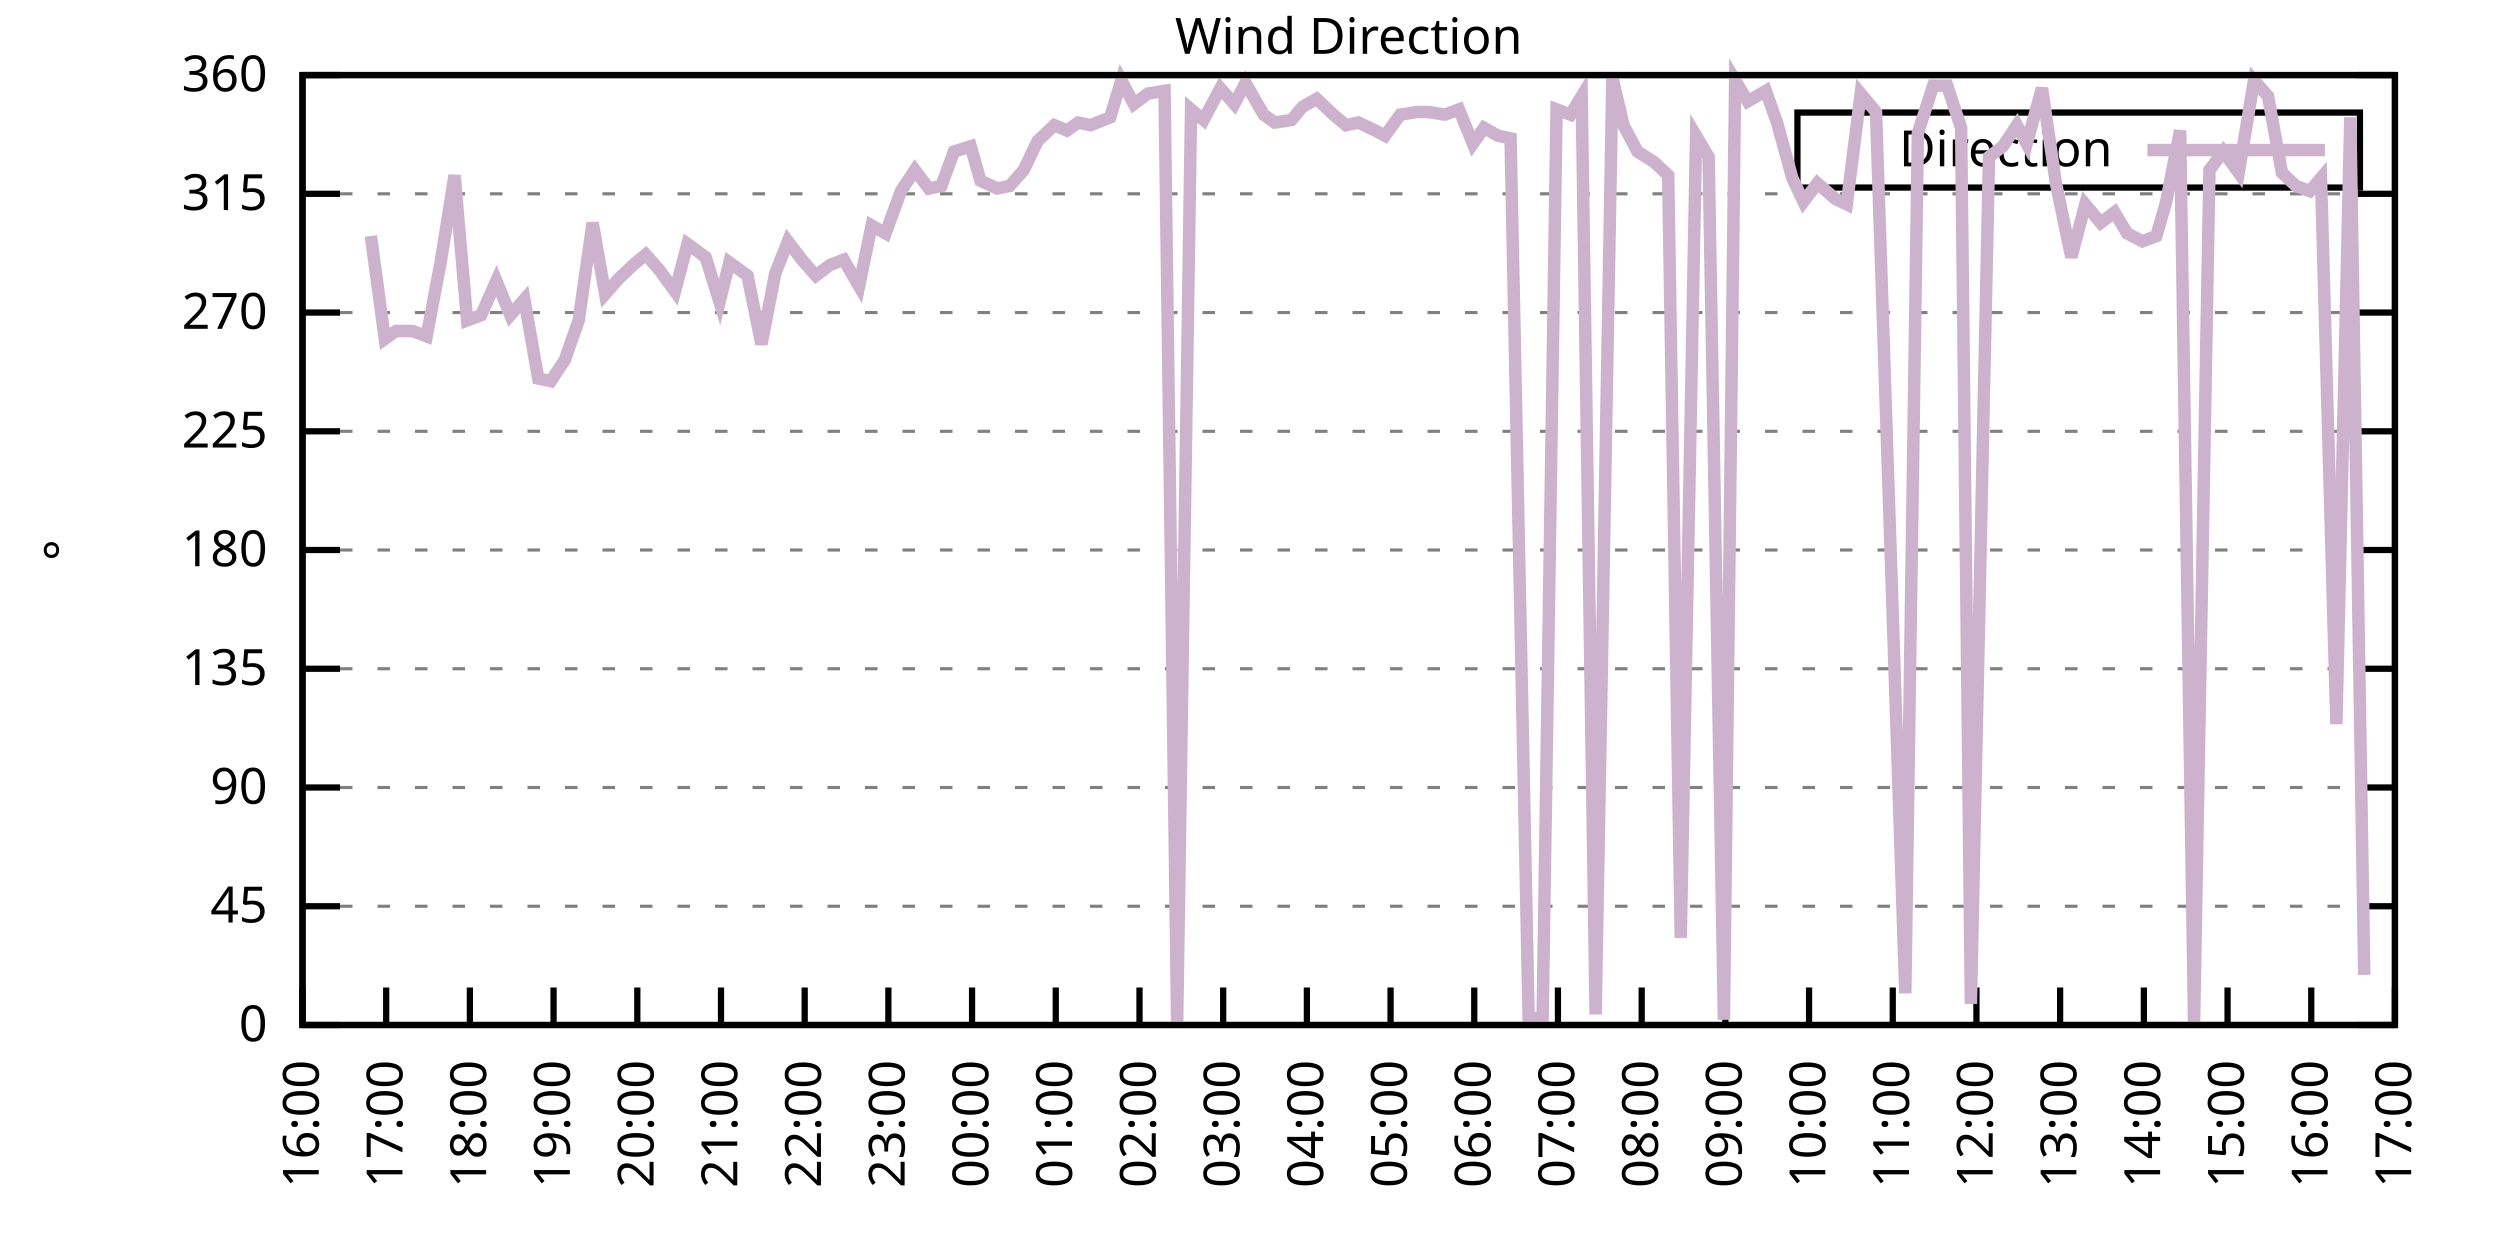
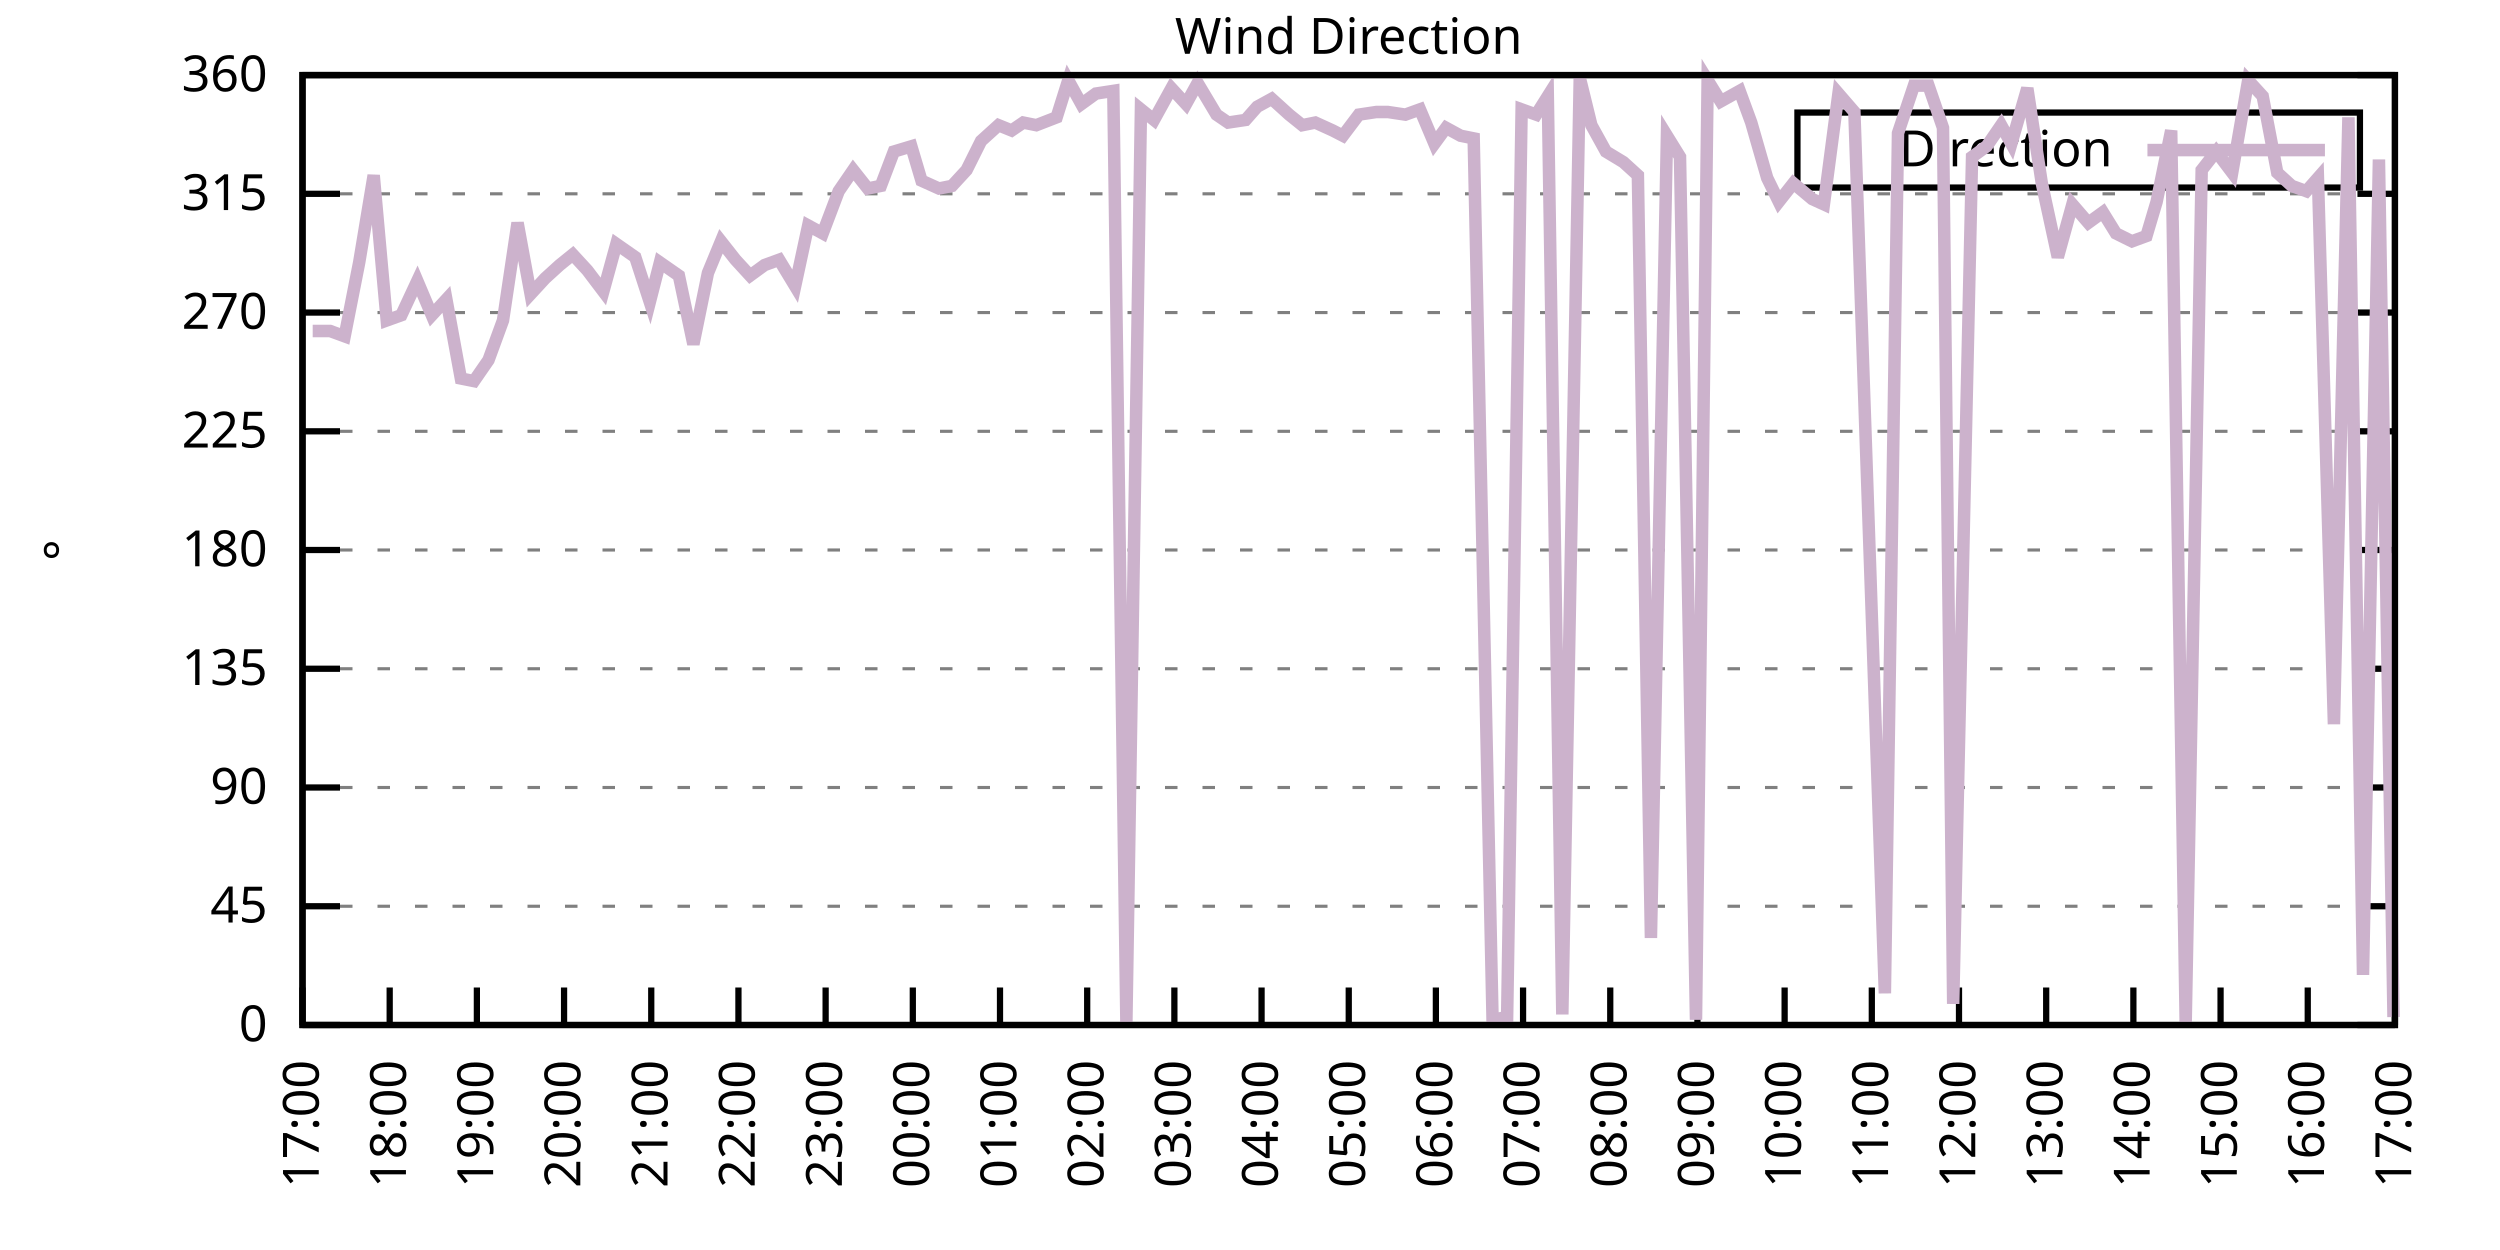
<svg xmlns="http://www.w3.org/2000/svg" xmlns:xlink="http://www.w3.org/1999/xlink" width="400" height="200" viewBox="0 0 400 200">
  <g id="gnuplot_canvas">
    <rect x="0" y="0" width="400" height="200" fill="none" />
    <defs>
      <circle id="gpDot" r="0.5" stroke-width="0.5" stroke="currentColor" />
      <path id="gpPt0" stroke-width="0.333" stroke="currentColor" d="M-1,0 h2 M0,-1 v2" />
      <path id="gpPt1" stroke-width="0.333" stroke="currentColor" d="M-1,-1 L1,1 M1,-1 L-1,1" />
      <path id="gpPt2" stroke-width="0.333" stroke="currentColor" d="M-1,0 L1,0 M0,-1 L0,1 M-1,-1 L1,1 M-1,1 L1,-1" />
      <rect id="gpPt3" stroke-width="0.333" stroke="currentColor" x="-1" y="-1" width="2" height="2" />
      <rect id="gpPt4" stroke-width="0.333" stroke="currentColor" fill="currentColor" x="-1" y="-1" width="2" height="2" />
      <circle id="gpPt5" stroke-width="0.333" stroke="currentColor" cx="0" cy="0" r="1" />
      <use xlink:href="#gpPt5" id="gpPt6" fill="currentColor" stroke="none" />
      <path id="gpPt7" stroke-width="0.333" stroke="currentColor" d="M0,-1.33 L-1.33,0.67 L1.33,0.67 z" />
      <use xlink:href="#gpPt7" id="gpPt8" fill="currentColor" stroke="none" />
      <use xlink:href="#gpPt7" id="gpPt9" stroke="currentColor" transform="rotate(180)" />
      <use xlink:href="#gpPt9" id="gpPt10" fill="currentColor" stroke="none" />
      <use xlink:href="#gpPt3" id="gpPt11" stroke="currentColor" transform="rotate(45)" />
      <use xlink:href="#gpPt11" id="gpPt12" fill="currentColor" stroke="none" />
      <path id="gpPt13" stroke-width="0.333" stroke="currentColor" d="M0,1.330 L1.265,0.411 L0.782,-1.067 L-0.782,-1.076 L-1.265,0.411 z" />
      <use xlink:href="#gpPt13" id="gpPt14" fill="currentColor" stroke="none" />
      <filter id="textbox" filterUnits="objectBoundingBox" x="0" y="0" height="1" width="1">
        <feFlood flood-color="white" flood-opacity="1" result="bgnd" />
        <feComposite in="SourceGraphic" in2="bgnd" operator="atop" />
      </filter>
      <filter id="greybox" filterUnits="objectBoundingBox" x="0" y="0" height="1" width="1">
        <feFlood flood-color="lightgrey" flood-opacity="1" result="grey" />
        <feComposite in="SourceGraphic" in2="grey" operator="atop" />
      </filter>
    </defs>
    <g fill="none" color="white" stroke="currentColor" stroke-width="1.00" stroke-linecap="butt" stroke-linejoin="miter">
</g>
    <g fill="none" color="black" stroke="currentColor" stroke-width="1.00" stroke-linecap="butt" stroke-linejoin="miter">
      <g stroke="none" shape-rendering="crispEdges">
        <polygon fill="rgb(255, 255, 255)" points="48.40,164.00 383.18,164.00 383.18,12.02 48.40,12.02 " />
      </g>
    </g>
    <g fill="none" color="black" stroke="currentColor" stroke-width="1.00" stroke-linecap="butt" stroke-linejoin="miter">
</g>
    <g fill="none" color="black" stroke="black" stroke-width="0.50" stroke-linecap="butt" stroke-linejoin="miter">
</g>
    <g fill="none" color="gray" stroke="currentColor" stroke-width="0.50" stroke-linecap="butt" stroke-linejoin="miter">
      <path stroke="gray" stroke-dasharray="2,4" class="gridline" d="M48.40,164.00 L383.19,164.00  " />
    </g>
    <g fill="none" color="gray" stroke="gray" stroke-width="1.00" stroke-linecap="butt" stroke-linejoin="miter">
</g>
    <g fill="none" color="black" stroke="currentColor" stroke-width="1.00" stroke-linecap="butt" stroke-linejoin="miter">
      <path stroke="black" d="M48.40,164.00 L54.40,164.00 M383.19,164.00 L377.19,164.00  " />
      <g transform="translate(42.80,166.60)" stroke="none" fill="black" font-family="Sans" font-size="8.00" text-anchor="end">
        <text>
          <tspan font-family="Sans"> 0</tspan>
        </text>
      </g>
    </g>
    <g fill="none" color="black" stroke="currentColor" stroke-width="1.00" stroke-linecap="butt" stroke-linejoin="miter">
</g>
    <g fill="none" color="black" stroke="black" stroke-width="0.50" stroke-linecap="butt" stroke-linejoin="miter">
</g>
    <g fill="none" color="gray" stroke="currentColor" stroke-width="0.50" stroke-linecap="butt" stroke-linejoin="miter">
      <path stroke="gray" stroke-dasharray="2,4" class="gridline" d="M48.40,145.00 L383.19,145.00  " />
    </g>
    <g fill="none" color="gray" stroke="gray" stroke-width="1.00" stroke-linecap="butt" stroke-linejoin="miter">
</g>
    <g fill="none" color="black" stroke="currentColor" stroke-width="1.00" stroke-linecap="butt" stroke-linejoin="miter">
      <path stroke="black" d="M48.40,145.00 L54.40,145.00 M383.19,145.00 L377.19,145.00  " />
      <g transform="translate(42.80,147.60)" stroke="none" fill="black" font-family="Sans" font-size="8.00" text-anchor="end">
        <text>
          <tspan font-family="Sans"> 45</tspan>
        </text>
      </g>
    </g>
    <g fill="none" color="black" stroke="currentColor" stroke-width="1.00" stroke-linecap="butt" stroke-linejoin="miter">
</g>
    <g fill="none" color="black" stroke="black" stroke-width="0.50" stroke-linecap="butt" stroke-linejoin="miter">
</g>
    <g fill="none" color="gray" stroke="currentColor" stroke-width="0.50" stroke-linecap="butt" stroke-linejoin="miter">
      <path stroke="gray" stroke-dasharray="2,4" class="gridline" d="M48.40,126.00 L383.19,126.00  " />
    </g>
    <g fill="none" color="gray" stroke="gray" stroke-width="1.00" stroke-linecap="butt" stroke-linejoin="miter">
</g>
    <g fill="none" color="black" stroke="currentColor" stroke-width="1.00" stroke-linecap="butt" stroke-linejoin="miter">
      <path stroke="black" d="M48.40,126.00 L54.40,126.00 M383.19,126.00 L377.19,126.00  " />
      <g transform="translate(42.80,128.60)" stroke="none" fill="black" font-family="Sans" font-size="8.00" text-anchor="end">
        <text>
          <tspan font-family="Sans"> 90</tspan>
        </text>
      </g>
    </g>
    <g fill="none" color="black" stroke="currentColor" stroke-width="1.00" stroke-linecap="butt" stroke-linejoin="miter">
</g>
    <g fill="none" color="black" stroke="black" stroke-width="0.50" stroke-linecap="butt" stroke-linejoin="miter">
</g>
    <g fill="none" color="gray" stroke="currentColor" stroke-width="0.50" stroke-linecap="butt" stroke-linejoin="miter">
      <path stroke="gray" stroke-dasharray="2,4" class="gridline" d="M48.40,107.00 L383.19,107.00  " />
    </g>
    <g fill="none" color="gray" stroke="gray" stroke-width="1.00" stroke-linecap="butt" stroke-linejoin="miter">
</g>
    <g fill="none" color="black" stroke="currentColor" stroke-width="1.00" stroke-linecap="butt" stroke-linejoin="miter">
      <path stroke="black" d="M48.40,107.00 L54.40,107.00 M383.19,107.00 L377.19,107.00  " />
      <g transform="translate(42.80,109.60)" stroke="none" fill="black" font-family="Sans" font-size="8.00" text-anchor="end">
        <text>
          <tspan font-family="Sans"> 135</tspan>
        </text>
      </g>
    </g>
    <g fill="none" color="black" stroke="currentColor" stroke-width="1.00" stroke-linecap="butt" stroke-linejoin="miter">
</g>
    <g fill="none" color="black" stroke="black" stroke-width="0.50" stroke-linecap="butt" stroke-linejoin="miter">
</g>
    <g fill="none" color="gray" stroke="currentColor" stroke-width="0.50" stroke-linecap="butt" stroke-linejoin="miter">
      <path stroke="gray" stroke-dasharray="2,4" class="gridline" d="M48.40,88.00 L383.19,88.00  " />
    </g>
    <g fill="none" color="gray" stroke="gray" stroke-width="1.00" stroke-linecap="butt" stroke-linejoin="miter">
</g>
    <g fill="none" color="black" stroke="currentColor" stroke-width="1.00" stroke-linecap="butt" stroke-linejoin="miter">
      <path stroke="black" d="M48.40,88.00 L54.40,88.00 M383.19,88.00 L377.19,88.00  " />
      <g transform="translate(42.80,90.60)" stroke="none" fill="black" font-family="Sans" font-size="8.00" text-anchor="end">
        <text>
          <tspan font-family="Sans"> 180</tspan>
        </text>
      </g>
    </g>
    <g fill="none" color="black" stroke="currentColor" stroke-width="1.00" stroke-linecap="butt" stroke-linejoin="miter">
</g>
    <g fill="none" color="black" stroke="black" stroke-width="0.50" stroke-linecap="butt" stroke-linejoin="miter">
</g>
    <g fill="none" color="gray" stroke="currentColor" stroke-width="0.50" stroke-linecap="butt" stroke-linejoin="miter">
      <path stroke="gray" stroke-dasharray="2,4" class="gridline" d="M48.40,69.01 L383.19,69.01  " />
    </g>
    <g fill="none" color="gray" stroke="gray" stroke-width="1.00" stroke-linecap="butt" stroke-linejoin="miter">
</g>
    <g fill="none" color="black" stroke="currentColor" stroke-width="1.00" stroke-linecap="butt" stroke-linejoin="miter">
      <path stroke="black" d="M48.40,69.01 L54.40,69.01 M383.19,69.01 L377.19,69.01  " />
      <g transform="translate(42.80,71.61)" stroke="none" fill="black" font-family="Sans" font-size="8.00" text-anchor="end">
        <text>
          <tspan font-family="Sans"> 225</tspan>
        </text>
      </g>
    </g>
    <g fill="none" color="black" stroke="currentColor" stroke-width="1.00" stroke-linecap="butt" stroke-linejoin="miter">
</g>
    <g fill="none" color="black" stroke="black" stroke-width="0.50" stroke-linecap="butt" stroke-linejoin="miter">
</g>
    <g fill="none" color="gray" stroke="currentColor" stroke-width="0.50" stroke-linecap="butt" stroke-linejoin="miter">
      <path stroke="gray" stroke-dasharray="2,4" class="gridline" d="M48.40,50.01 L383.19,50.01  " />
    </g>
    <g fill="none" color="gray" stroke="gray" stroke-width="1.00" stroke-linecap="butt" stroke-linejoin="miter">
</g>
    <g fill="none" color="black" stroke="currentColor" stroke-width="1.00" stroke-linecap="butt" stroke-linejoin="miter">
      <path stroke="black" d="M48.40,50.01 L54.40,50.01 M383.19,50.01 L377.19,50.01  " />
      <g transform="translate(42.80,52.61)" stroke="none" fill="black" font-family="Sans" font-size="8.00" text-anchor="end">
        <text>
          <tspan font-family="Sans"> 270</tspan>
        </text>
      </g>
    </g>
    <g fill="none" color="black" stroke="currentColor" stroke-width="1.00" stroke-linecap="butt" stroke-linejoin="miter">
</g>
    <g fill="none" color="black" stroke="black" stroke-width="0.50" stroke-linecap="butt" stroke-linejoin="miter">
</g>
    <g fill="none" color="gray" stroke="currentColor" stroke-width="0.50" stroke-linecap="butt" stroke-linejoin="miter">
      <path stroke="gray" stroke-dasharray="2,4" class="gridline" d="M48.40,31.01 L383.19,31.01  " />
    </g>
    <g fill="none" color="gray" stroke="gray" stroke-width="1.00" stroke-linecap="butt" stroke-linejoin="miter">
</g>
    <g fill="none" color="black" stroke="currentColor" stroke-width="1.00" stroke-linecap="butt" stroke-linejoin="miter">
      <path stroke="black" d="M48.40,31.01 L54.40,31.01 M383.19,31.01 L377.19,31.01  " />
      <g transform="translate(42.80,33.61)" stroke="none" fill="black" font-family="Sans" font-size="8.00" text-anchor="end">
        <text>
          <tspan font-family="Sans"> 315</tspan>
        </text>
      </g>
    </g>
    <g fill="none" color="black" stroke="currentColor" stroke-width="1.00" stroke-linecap="butt" stroke-linejoin="miter">
</g>
    <g fill="none" color="black" stroke="black" stroke-width="0.50" stroke-linecap="butt" stroke-linejoin="miter">
</g>
    <g fill="none" color="gray" stroke="currentColor" stroke-width="0.50" stroke-linecap="butt" stroke-linejoin="miter">
      <path stroke="gray" stroke-dasharray="2,4" class="gridline" d="M48.40,12.01 L383.19,12.01  " />
    </g>
    <g fill="none" color="gray" stroke="gray" stroke-width="1.00" stroke-linecap="butt" stroke-linejoin="miter">
</g>
    <g fill="none" color="black" stroke="currentColor" stroke-width="1.00" stroke-linecap="butt" stroke-linejoin="miter">
      <path stroke="black" d="M48.40,12.01 L54.40,12.01 M383.19,12.01 L377.19,12.01  " />
      <g transform="translate(42.80,14.61)" stroke="none" fill="black" font-family="Sans" font-size="8.00" text-anchor="end">
        <text>
          <tspan font-family="Sans"> 360</tspan>
        </text>
      </g>
    </g>
    <g fill="none" color="black" stroke="currentColor" stroke-width="1.00" stroke-linecap="butt" stroke-linejoin="miter">
      <path stroke="black" d="M48.40,164.00 L48.40,158.00  " />
      <g transform="translate(51.00,169.60) rotate(270.00)" stroke="none" fill="black" font-family="Sans" font-size="8.00" text-anchor="end">
        <text>
-           <tspan font-family="Sans">16:00</tspan>
-         </text>
-       </g>
-     </g>
-     <g fill="none" color="black" stroke="currentColor" stroke-width="1.00" stroke-linecap="butt" stroke-linejoin="miter">
-       <path stroke="black" d="M61.79,164.00 L61.79,158.00  " />
-       <g transform="translate(64.39,169.60) rotate(270.00)" stroke="none" fill="black" font-family="Sans" font-size="8.00" text-anchor="end">
-         <text>
          <tspan font-family="Sans">17:00</tspan>
        </text>
      </g>
    </g>
    <g fill="none" color="black" stroke="currentColor" stroke-width="1.00" stroke-linecap="butt" stroke-linejoin="miter">
-       <path stroke="black" d="M75.18,164.00 L75.18,158.00  " />
-       <g transform="translate(77.78,169.60) rotate(270.00)" stroke="none" fill="black" font-family="Sans" font-size="8.00" text-anchor="end">
+       <path stroke="black" d="M62.35,164.00 L62.35,158.00  " />
+       <g transform="translate(64.95,169.60) rotate(270.00)" stroke="none" fill="black" font-family="Sans" font-size="8.00" text-anchor="end">
        <text>
          <tspan font-family="Sans">18:00</tspan>
        </text>
      </g>
    </g>
    <g fill="none" color="black" stroke="currentColor" stroke-width="1.00" stroke-linecap="butt" stroke-linejoin="miter">
-       <path stroke="black" d="M88.57,164.00 L88.57,158.00  " />
-       <g transform="translate(91.17,169.60) rotate(270.00)" stroke="none" fill="black" font-family="Sans" font-size="8.00" text-anchor="end">
+       <path stroke="black" d="M76.30,164.00 L76.30,158.00  " />
+       <g transform="translate(78.90,169.60) rotate(270.00)" stroke="none" fill="black" font-family="Sans" font-size="8.00" text-anchor="end">
        <text>
          <tspan font-family="Sans">19:00</tspan>
        </text>
      </g>
    </g>
    <g fill="none" color="black" stroke="currentColor" stroke-width="1.00" stroke-linecap="butt" stroke-linejoin="miter">
-       <path stroke="black" d="M101.97,164.00 L101.97,158.00  " />
-       <g transform="translate(104.57,169.60) rotate(270.00)" stroke="none" fill="black" font-family="Sans" font-size="8.00" text-anchor="end">
+       <path stroke="black" d="M90.25,164.00 L90.25,158.00  " />
+       <g transform="translate(92.85,169.60) rotate(270.00)" stroke="none" fill="black" font-family="Sans" font-size="8.00" text-anchor="end">
        <text>
          <tspan font-family="Sans">20:00</tspan>
        </text>
      </g>
    </g>
    <g fill="none" color="black" stroke="currentColor" stroke-width="1.00" stroke-linecap="butt" stroke-linejoin="miter">
-       <path stroke="black" d="M115.36,164.00 L115.36,158.00  " />
-       <g transform="translate(117.96,169.60) rotate(270.00)" stroke="none" fill="black" font-family="Sans" font-size="8.00" text-anchor="end">
+       <path stroke="black" d="M104.20,164.00 L104.20,158.00  " />
+       <g transform="translate(106.80,169.60) rotate(270.00)" stroke="none" fill="black" font-family="Sans" font-size="8.00" text-anchor="end">
        <text>
          <tspan font-family="Sans">21:00</tspan>
        </text>
      </g>
    </g>
    <g fill="none" color="black" stroke="currentColor" stroke-width="1.00" stroke-linecap="butt" stroke-linejoin="miter">
-       <path stroke="black" d="M128.75,164.00 L128.75,158.00  " />
-       <g transform="translate(131.35,169.60) rotate(270.00)" stroke="none" fill="black" font-family="Sans" font-size="8.00" text-anchor="end">
+       <path stroke="black" d="M118.15,164.00 L118.15,158.00  " />
+       <g transform="translate(120.75,169.60) rotate(270.00)" stroke="none" fill="black" font-family="Sans" font-size="8.00" text-anchor="end">
        <text>
          <tspan font-family="Sans">22:00</tspan>
        </text>
      </g>
    </g>
    <g fill="none" color="black" stroke="currentColor" stroke-width="1.00" stroke-linecap="butt" stroke-linejoin="miter">
-       <path stroke="black" d="M142.14,164.00 L142.14,158.00  " />
-       <g transform="translate(144.74,169.60) rotate(270.00)" stroke="none" fill="black" font-family="Sans" font-size="8.00" text-anchor="end">
+       <path stroke="black" d="M132.10,164.00 L132.10,158.00  " />
+       <g transform="translate(134.70,169.60) rotate(270.00)" stroke="none" fill="black" font-family="Sans" font-size="8.00" text-anchor="end">
        <text>
          <tspan font-family="Sans">23:00</tspan>
        </text>
      </g>
    </g>
    <g fill="none" color="black" stroke="currentColor" stroke-width="1.00" stroke-linecap="butt" stroke-linejoin="miter">
-       <path stroke="black" d="M155.53,164.00 L155.53,158.00  " />
-       <g transform="translate(158.13,169.60) rotate(270.00)" stroke="none" fill="black" font-family="Sans" font-size="8.00" text-anchor="end">
+       <path stroke="black" d="M146.05,164.00 L146.05,158.00  " />
+       <g transform="translate(148.65,169.60) rotate(270.00)" stroke="none" fill="black" font-family="Sans" font-size="8.00" text-anchor="end">
        <text>
          <tspan font-family="Sans">00:00</tspan>
        </text>
      </g>
    </g>
    <g fill="none" color="black" stroke="currentColor" stroke-width="1.00" stroke-linecap="butt" stroke-linejoin="miter">
-       <path stroke="black" d="M168.92,164.00 L168.92,158.00  " />
-       <g transform="translate(171.52,169.60) rotate(270.00)" stroke="none" fill="black" font-family="Sans" font-size="8.00" text-anchor="end">
+       <path stroke="black" d="M160.00,164.00 L160.00,158.00  " />
+       <g transform="translate(162.60,169.60) rotate(270.00)" stroke="none" fill="black" font-family="Sans" font-size="8.00" text-anchor="end">
        <text>
          <tspan font-family="Sans">01:00</tspan>
        </text>
      </g>
    </g>
    <g fill="none" color="black" stroke="currentColor" stroke-width="1.00" stroke-linecap="butt" stroke-linejoin="miter">
-       <path stroke="black" d="M182.32,164.00 L182.32,158.00  " />
-       <g transform="translate(184.92,169.60) rotate(270.00)" stroke="none" fill="black" font-family="Sans" font-size="8.00" text-anchor="end">
+       <path stroke="black" d="M173.95,164.00 L173.95,158.00  " />
+       <g transform="translate(176.55,169.60) rotate(270.00)" stroke="none" fill="black" font-family="Sans" font-size="8.00" text-anchor="end">
        <text>
          <tspan font-family="Sans">02:00</tspan>
        </text>
      </g>
    </g>
    <g fill="none" color="black" stroke="currentColor" stroke-width="1.00" stroke-linecap="butt" stroke-linejoin="miter">
-       <path stroke="black" d="M195.71,164.00 L195.71,158.00  " />
-       <g transform="translate(198.31,169.60) rotate(270.00)" stroke="none" fill="black" font-family="Sans" font-size="8.00" text-anchor="end">
+       <path stroke="black" d="M187.90,164.00 L187.90,158.00  " />
+       <g transform="translate(190.50,169.60) rotate(270.00)" stroke="none" fill="black" font-family="Sans" font-size="8.00" text-anchor="end">
        <text>
          <tspan font-family="Sans">03:00</tspan>
        </text>
      </g>
    </g>
    <g fill="none" color="black" stroke="currentColor" stroke-width="1.00" stroke-linecap="butt" stroke-linejoin="miter">
-       <path stroke="black" d="M209.10,164.00 L209.10,158.00  " />
-       <g transform="translate(211.70,169.60) rotate(270.00)" stroke="none" fill="black" font-family="Sans" font-size="8.00" text-anchor="end">
+       <path stroke="black" d="M201.85,164.00 L201.85,158.00  " />
+       <g transform="translate(204.45,169.60) rotate(270.00)" stroke="none" fill="black" font-family="Sans" font-size="8.00" text-anchor="end">
        <text>
          <tspan font-family="Sans">04:00</tspan>
        </text>
      </g>
    </g>
    <g fill="none" color="black" stroke="currentColor" stroke-width="1.00" stroke-linecap="butt" stroke-linejoin="miter">
-       <path stroke="black" d="M222.49,164.00 L222.49,158.00  " />
-       <g transform="translate(225.09,169.60) rotate(270.00)" stroke="none" fill="black" font-family="Sans" font-size="8.00" text-anchor="end">
+       <path stroke="black" d="M215.80,164.00 L215.80,158.00  " />
+       <g transform="translate(218.40,169.60) rotate(270.00)" stroke="none" fill="black" font-family="Sans" font-size="8.00" text-anchor="end">
        <text>
          <tspan font-family="Sans">05:00</tspan>
        </text>
      </g>
    </g>
    <g fill="none" color="black" stroke="currentColor" stroke-width="1.00" stroke-linecap="butt" stroke-linejoin="miter">
-       <path stroke="black" d="M235.88,164.00 L235.88,158.00  " />
-       <g transform="translate(238.48,169.60) rotate(270.00)" stroke="none" fill="black" font-family="Sans" font-size="8.00" text-anchor="end">
+       <path stroke="black" d="M229.74,164.00 L229.74,158.00  " />
+       <g transform="translate(232.34,169.60) rotate(270.00)" stroke="none" fill="black" font-family="Sans" font-size="8.00" text-anchor="end">
        <text>
          <tspan font-family="Sans">06:00</tspan>
        </text>
      </g>
    </g>
    <g fill="none" color="black" stroke="currentColor" stroke-width="1.00" stroke-linecap="butt" stroke-linejoin="miter">
-       <path stroke="black" d="M249.27,164.00 L249.27,158.00  " />
-       <g transform="translate(251.87,169.60) rotate(270.00)" stroke="none" fill="black" font-family="Sans" font-size="8.00" text-anchor="end">
+       <path stroke="black" d="M243.69,164.00 L243.69,158.00  " />
+       <g transform="translate(246.29,169.60) rotate(270.00)" stroke="none" fill="black" font-family="Sans" font-size="8.00" text-anchor="end">
        <text>
          <tspan font-family="Sans">07:00</tspan>
        </text>
      </g>
    </g>
    <g fill="none" color="black" stroke="currentColor" stroke-width="1.00" stroke-linecap="butt" stroke-linejoin="miter">
-       <path stroke="black" d="M262.67,164.00 L262.67,158.00  " />
-       <g transform="translate(265.27,169.60) rotate(270.00)" stroke="none" fill="black" font-family="Sans" font-size="8.00" text-anchor="end">
+       <path stroke="black" d="M257.64,164.00 L257.64,158.00  " />
+       <g transform="translate(260.24,169.60) rotate(270.00)" stroke="none" fill="black" font-family="Sans" font-size="8.00" text-anchor="end">
        <text>
          <tspan font-family="Sans">08:00</tspan>
        </text>
      </g>
    </g>
    <g fill="none" color="black" stroke="currentColor" stroke-width="1.00" stroke-linecap="butt" stroke-linejoin="miter">
-       <path stroke="black" d="M276.06,164.00 L276.06,158.00  " />
-       <g transform="translate(278.66,169.60) rotate(270.00)" stroke="none" fill="black" font-family="Sans" font-size="8.00" text-anchor="end">
+       <path stroke="black" d="M271.59,164.00 L271.59,158.00  " />
+       <g transform="translate(274.19,169.60) rotate(270.00)" stroke="none" fill="black" font-family="Sans" font-size="8.00" text-anchor="end">
        <text>
          <tspan font-family="Sans">09:00</tspan>
        </text>
      </g>
    </g>
    <g fill="none" color="black" stroke="currentColor" stroke-width="1.00" stroke-linecap="butt" stroke-linejoin="miter">
-       <path stroke="black" d="M289.45,164.00 L289.45,158.00  " />
-       <g transform="translate(292.05,169.60) rotate(270.00)" stroke="none" fill="black" font-family="Sans" font-size="8.00" text-anchor="end">
+       <path stroke="black" d="M285.54,164.00 L285.54,158.00  " />
+       <g transform="translate(288.14,169.60) rotate(270.00)" stroke="none" fill="black" font-family="Sans" font-size="8.00" text-anchor="end">
        <text>
          <tspan font-family="Sans">10:00</tspan>
        </text>
      </g>
    </g>
    <g fill="none" color="black" stroke="currentColor" stroke-width="1.00" stroke-linecap="butt" stroke-linejoin="miter">
-       <path stroke="black" d="M302.84,164.00 L302.84,158.00  " />
-       <g transform="translate(305.44,169.60) rotate(270.00)" stroke="none" fill="black" font-family="Sans" font-size="8.00" text-anchor="end">
+       <path stroke="black" d="M299.49,164.00 L299.49,158.00  " />
+       <g transform="translate(302.09,169.60) rotate(270.00)" stroke="none" fill="black" font-family="Sans" font-size="8.00" text-anchor="end">
        <text>
          <tspan font-family="Sans">11:00</tspan>
        </text>
      </g>
    </g>
    <g fill="none" color="black" stroke="currentColor" stroke-width="1.00" stroke-linecap="butt" stroke-linejoin="miter">
-       <path stroke="black" d="M316.23,164.00 L316.23,158.00  " />
-       <g transform="translate(318.83,169.60) rotate(270.00)" stroke="none" fill="black" font-family="Sans" font-size="8.00" text-anchor="end">
+       <path stroke="black" d="M313.44,164.00 L313.44,158.00  " />
+       <g transform="translate(316.04,169.60) rotate(270.00)" stroke="none" fill="black" font-family="Sans" font-size="8.00" text-anchor="end">
        <text>
          <tspan font-family="Sans">12:00</tspan>
        </text>
      </g>
    </g>
    <g fill="none" color="black" stroke="currentColor" stroke-width="1.00" stroke-linecap="butt" stroke-linejoin="miter">
-       <path stroke="black" d="M329.62,164.00 L329.62,158.00  " />
-       <g transform="translate(332.22,169.60) rotate(270.00)" stroke="none" fill="black" font-family="Sans" font-size="8.00" text-anchor="end">
+       <path stroke="black" d="M327.39,164.00 L327.39,158.00  " />
+       <g transform="translate(329.99,169.60) rotate(270.00)" stroke="none" fill="black" font-family="Sans" font-size="8.00" text-anchor="end">
        <text>
          <tspan font-family="Sans">13:00</tspan>
        </text>
      </g>
    </g>
    <g fill="none" color="black" stroke="currentColor" stroke-width="1.00" stroke-linecap="butt" stroke-linejoin="miter">
-       <path stroke="black" d="M343.02,164.00 L343.02,158.00  " />
-       <g transform="translate(345.62,169.60) rotate(270.00)" stroke="none" fill="black" font-family="Sans" font-size="8.00" text-anchor="end">
+       <path stroke="black" d="M341.34,164.00 L341.34,158.00  " />
+       <g transform="translate(343.94,169.60) rotate(270.00)" stroke="none" fill="black" font-family="Sans" font-size="8.00" text-anchor="end">
        <text>
          <tspan font-family="Sans">14:00</tspan>
        </text>
      </g>
    </g>
    <g fill="none" color="black" stroke="currentColor" stroke-width="1.00" stroke-linecap="butt" stroke-linejoin="miter">
-       <path stroke="black" d="M356.41,164.00 L356.41,158.00  " />
-       <g transform="translate(359.01,169.60) rotate(270.00)" stroke="none" fill="black" font-family="Sans" font-size="8.00" text-anchor="end">
+       <path stroke="black" d="M355.29,164.00 L355.29,158.00  " />
+       <g transform="translate(357.89,169.60) rotate(270.00)" stroke="none" fill="black" font-family="Sans" font-size="8.00" text-anchor="end">
        <text>
          <tspan font-family="Sans">15:00</tspan>
        </text>
      </g>
    </g>
    <g fill="none" color="black" stroke="currentColor" stroke-width="1.00" stroke-linecap="butt" stroke-linejoin="miter">
-       <path stroke="black" d="M369.80,164.00 L369.80,158.00  " />
-       <g transform="translate(372.40,169.60) rotate(270.00)" stroke="none" fill="black" font-family="Sans" font-size="8.00" text-anchor="end">
+       <path stroke="black" d="M369.24,164.00 L369.24,158.00  " />
+       <g transform="translate(371.84,169.60) rotate(270.00)" stroke="none" fill="black" font-family="Sans" font-size="8.00" text-anchor="end">
        <text>
          <tspan font-family="Sans">16:00</tspan>
        </text>
      </g>
    </g>
    <g fill="none" color="black" stroke="currentColor" stroke-width="1.00" stroke-linecap="butt" stroke-linejoin="miter">
      <path stroke="black" d="M383.19,164.00 L383.19,158.00  " />
      <g transform="translate(385.79,169.60) rotate(270.00)" stroke="none" fill="black" font-family="Sans" font-size="8.00" text-anchor="end">
        <text>
          <tspan font-family="Sans">17:00</tspan>
        </text>
      </g>
    </g>
    <g fill="none" color="black" stroke="currentColor" stroke-width="1.00" stroke-linecap="butt" stroke-linejoin="miter">
</g>
    <g fill="none" color="black" stroke="currentColor" stroke-width="1.00" stroke-linecap="butt" stroke-linejoin="miter">
      <path stroke="black" d="M48.40,12.01 L48.40,164.00 L383.19,164.00 L383.19,12.01 L48.40,12.01 Z  " />
    </g>
    <g fill="none" color="black" stroke="currentColor" stroke-width="1.00" stroke-linecap="butt" stroke-linejoin="miter">
</g>
    <g fill="none" color="black" stroke="currentColor" stroke-width="1.00" stroke-linecap="butt" stroke-linejoin="miter">
      <path stroke="black" d="M287.59,30.01 L287.59,18.01 L377.59,18.01 L377.59,30.01 L287.59,30.01 Z  " />
    </g>
    <g id="Wind_direction_plot_1">
      <g fill="none" color="white" stroke="black" stroke-width="2.00" stroke-linecap="butt" stroke-linejoin="miter">
</g>
      <g fill="none" color="black" stroke="currentColor" stroke-width="2.00" stroke-linecap="butt" stroke-linejoin="miter">
        <g transform="translate(337.99,26.61)" stroke="none" fill="black" font-family="Sans" font-size="8.00" text-anchor="end">
          <text>
            <tspan font-family="Sans">Direction</tspan>
          </text>
        </g>
      </g>
      <g fill="none" color="black" stroke="currentColor" stroke-width="2.00" stroke-linecap="butt" stroke-linejoin="miter">
-         <path stroke="rgb(204, 178, 204)" d="M343.59,24.01 L371.99,24.01 M59.34,37.76 L61.57,54.23 L63.35,52.96 L66.03,52.96 L68.26,53.81 L70.50,41.99   L72.73,28.05 L74.74,51.27 L76.97,50.43 L79.42,44.94 L81.66,50.43 L83.89,47.90 L86.12,60.56 L88.13,60.98   L90.36,57.61 L92.59,51.27 L94.82,35.65 L96.83,47.05 L99.06,44.52 L101.30,42.41 L103.31,40.72 L105.54,43.25   L107.99,46.63 L110.00,39.03 L112.90,41.14 L115.13,48.32 L116.70,41.99 L119.60,44.10 L121.83,55.07 L124.06,43.67   L126.07,38.61 L128.30,41.56 L130.54,44.10 L132.77,42.41 L135.00,41.56 L137.45,45.79 L139.46,36.08 L141.69,37.34   L144.15,30.59 L146.38,27.21 L148.61,30.16 L150.62,29.74 L152.63,24.25 L155.31,23.41 L156.87,28.90 L159.55,30.16   L161.56,29.74 L163.79,27.21 L166.02,22.56 L168.70,20.03 L170.71,20.88 L172.50,19.61 L174.50,20.03 L177.63,18.77   L179.41,12.85 L181.42,16.65 L183.66,14.97 L186.33,14.54 L188.34,163.58 L190.57,17.50 L192.58,19.19 L195.26,14.12   L197.49,16.65 L199.28,13.28 L202.18,18.34 L203.97,19.61 L206.64,19.19 L208.43,17.08 L210.66,15.81 L213.34,18.34   L215.35,20.03 L217.36,19.61 L220.04,20.88 L221.60,21.72 L224.05,18.34 L226.73,17.92 L228.52,17.92 L231.20,18.34   L233.43,17.50 L235.66,22.99 L237.44,20.45 L239.68,21.72 L241.69,22.14 L244.59,163.16 L246.82,162.73 L249.05,17.50   L251.28,18.34 L253.07,15.39 L255.30,162.31 L257.98,12.43 L259.76,20.03 L262.00,24.25 L264.67,25.94 L266.91,28.05   L268.92,150.07 L271.37,21.72 L273.38,25.10 L275.83,163.16 L277.62,12.85 L279.63,16.23 L282.53,14.54 L284.32,19.61   L286.77,28.48 L288.56,32.28 L290.79,29.32 L293.69,31.85 L295.48,32.70 L297.71,14.97 L300.16,17.92 L304.85,158.93   L306.86,21.30 L309.31,13.70 L311.54,13.70 L313.78,20.45 L315.34,160.62 L318.24,25.10 L320.47,23.41 L322.70,20.03   L324.27,22.99 L326.72,14.12 L328.95,29.32 L331.41,41.14 L333.64,32.70 L336.10,35.65 L338.33,33.96 L340.34,37.34   L342.79,38.61 L345.02,37.76 L346.59,32.28 L348.82,20.88 L351.05,163.58 L353.51,27.21 L355.74,24.25 L358.19,27.63   L360.65,12.85 L362.88,15.39 L365.11,27.63 L367.34,29.74 L369.58,30.59 L371.36,28.48 L373.82,115.87 L376.05,18.77   L378.28,155.98  " />
+         <path stroke="rgb(204, 178, 204)" d="M343.59,24.01 L371.99,24.01 M50.03,52.96 L52.82,52.96 L55.14,53.81 L57.47,41.99 L59.79,28.05 L61.88,51.27   L64.21,50.43 L66.77,44.94 L69.09,50.43 L71.42,47.90 L73.74,60.56 L75.83,60.98 L78.16,57.61 L80.48,51.27   L82.81,35.65 L84.90,47.05 L87.23,44.52 L89.55,42.41 L91.64,40.72 L93.97,43.25 L96.53,46.63 L98.62,39.03   L101.64,41.14 L103.97,48.32 L105.59,41.99 L108.62,44.10 L110.94,55.07 L113.27,43.67 L115.36,38.61 L117.68,41.56   L120.01,44.10 L122.33,42.41 L124.66,41.56 L127.22,45.79 L129.31,36.08 L131.63,37.34 L134.19,30.59 L136.51,27.21   L138.84,30.16 L140.93,29.74 L143.02,24.25 L145.81,23.41 L147.44,28.90 L150.23,30.16 L152.32,29.74 L154.65,27.21   L156.97,22.56 L159.76,20.03 L161.86,20.88 L163.72,19.61 L165.81,20.03 L169.06,18.77 L170.92,12.85 L173.02,16.65   L175.34,14.97 L178.13,14.54 L180.22,163.58 L182.55,17.50 L184.64,19.19 L187.43,14.12 L189.76,16.65 L191.62,13.28   L194.64,18.34 L196.50,19.61 L199.29,19.19 L201.15,17.08 L203.47,15.81 L206.26,18.34 L208.36,20.03 L210.45,19.61   L213.24,20.88 L214.87,21.72 L217.42,18.34 L220.21,17.92 L222.07,17.92 L224.86,18.34 L227.19,17.50 L229.51,22.99   L231.37,20.45 L233.70,21.72 L235.79,22.14 L238.81,163.16 L241.14,162.73 L243.46,17.50 L245.79,18.34 L247.65,15.39   L249.97,162.31 L252.76,12.43 L254.62,20.03 L256.95,24.25 L259.74,25.94 L262.06,28.05 L264.15,150.07 L266.71,21.72   L268.80,25.10 L271.36,163.16 L273.22,12.85 L275.31,16.23 L278.34,14.54 L280.20,19.61 L282.75,28.48 L284.61,32.28   L286.94,29.32 L289.96,31.85 L291.82,32.70 L294.15,14.97 L296.70,17.92 L301.58,158.93 L303.68,21.30 L306.23,13.70   L308.56,13.70 L310.88,20.45 L312.51,160.62 L315.53,25.10 L317.86,23.41 L320.18,20.03 L321.81,22.99 L324.37,14.12   L326.69,29.32 L329.25,41.14 L331.58,32.70 L334.13,35.65 L336.46,33.96 L338.55,37.34 L341.11,38.61 L343.43,37.76   L345.06,32.28 L347.39,20.88 L349.71,163.58 L352.27,27.21 L354.59,24.25 L357.15,27.63 L359.71,12.85 L362.03,15.39   L364.36,27.63 L366.68,29.74 L369.01,30.59 L370.87,28.48 L373.43,115.87 L375.75,18.77 L378.08,155.98 L380.63,25.52   L382.96,162.73  " />
      </g>
    </g>
    <g fill="none" color="black" stroke="currentColor" stroke-width="2.00" stroke-linecap="butt" stroke-linejoin="miter">
</g>
    <g fill="none" color="black" stroke="black" stroke-width="1.00" stroke-linecap="butt" stroke-linejoin="miter">
</g>
    <g fill="none" color="black" stroke="currentColor" stroke-width="1.00" stroke-linecap="butt" stroke-linejoin="miter">
      <path stroke="black" d="M48.40,12.01 L48.40,164.00 L383.19,164.00 L383.19,12.01 L48.40,12.01 Z  " />
      <g transform="translate(12.80,88.01) rotate(270.00)" stroke="none" fill="black" font-family="Sans" font-size="8.00" text-anchor="middle">
        <text>
          <tspan font-family="Sans">°</tspan>
        </text>
      </g>
    </g>
    <g fill="none" color="black" stroke="currentColor" stroke-width="1.00" stroke-linecap="butt" stroke-linejoin="miter">
</g>
    <g fill="none" color="black" stroke="currentColor" stroke-width="1.00" stroke-linecap="butt" stroke-linejoin="miter">
      <g transform="translate(215.79,8.61)" stroke="none" fill="black" font-family="Sans" font-size="8.00" text-anchor="middle">
        <text>
          <tspan font-family="Sans">Wind Direction</tspan>
        </text>
      </g>
    </g>
    <g fill="none" color="black" stroke="currentColor" stroke-width="1.00" stroke-linecap="butt" stroke-linejoin="miter">
</g>
  </g>
</svg>
